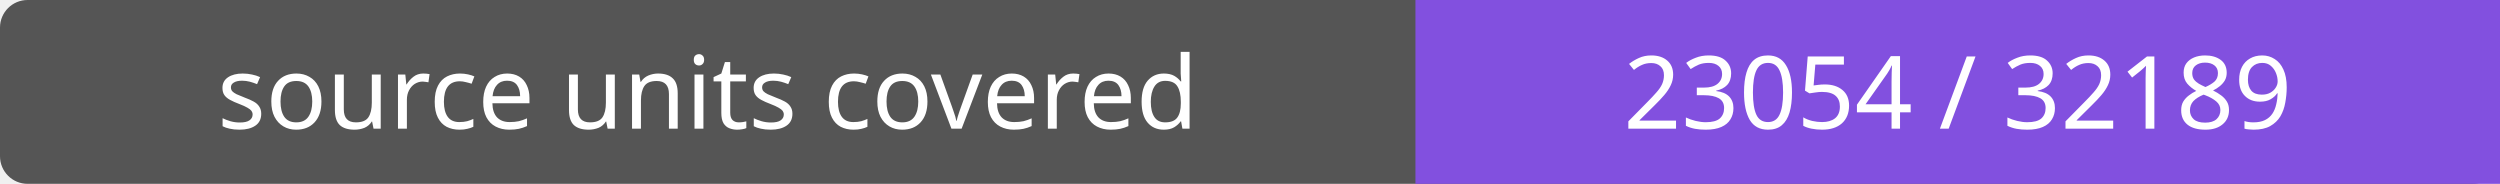
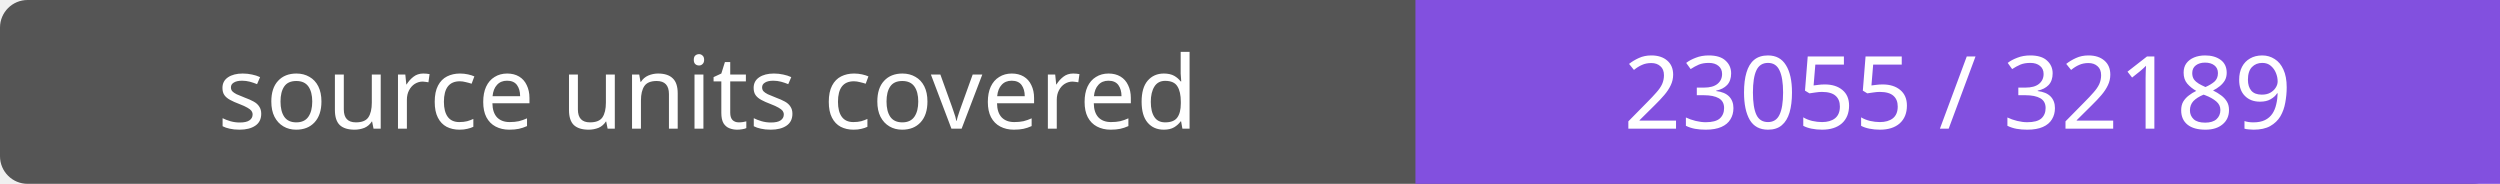
- <svg xmlns="http://www.w3.org/2000/svg" width="272" height="20" role="img" aria-label="source units covered: 23054 / 32189">
+ <svg xmlns="http://www.w3.org/2000/svg" width="272" height="20" role="img" aria-label="source units covered: 23055 / 32189">
  <rect width="272" height="20" rx="3" fill="#555" />
  <path fill="#8250df" d="M154 0h118v20H154z" />
  <g fill="#fff" text-anchor="middle" font-family="Verdana,sans-serif" font-size="11">
    <text x="77.0" y="14">source units covered</text>
-     <text x="213.0" y="14">23054 / 32189</text>
+     <text x="213.0" y="14">23055 / 32189</text>
  </g>
</svg>
